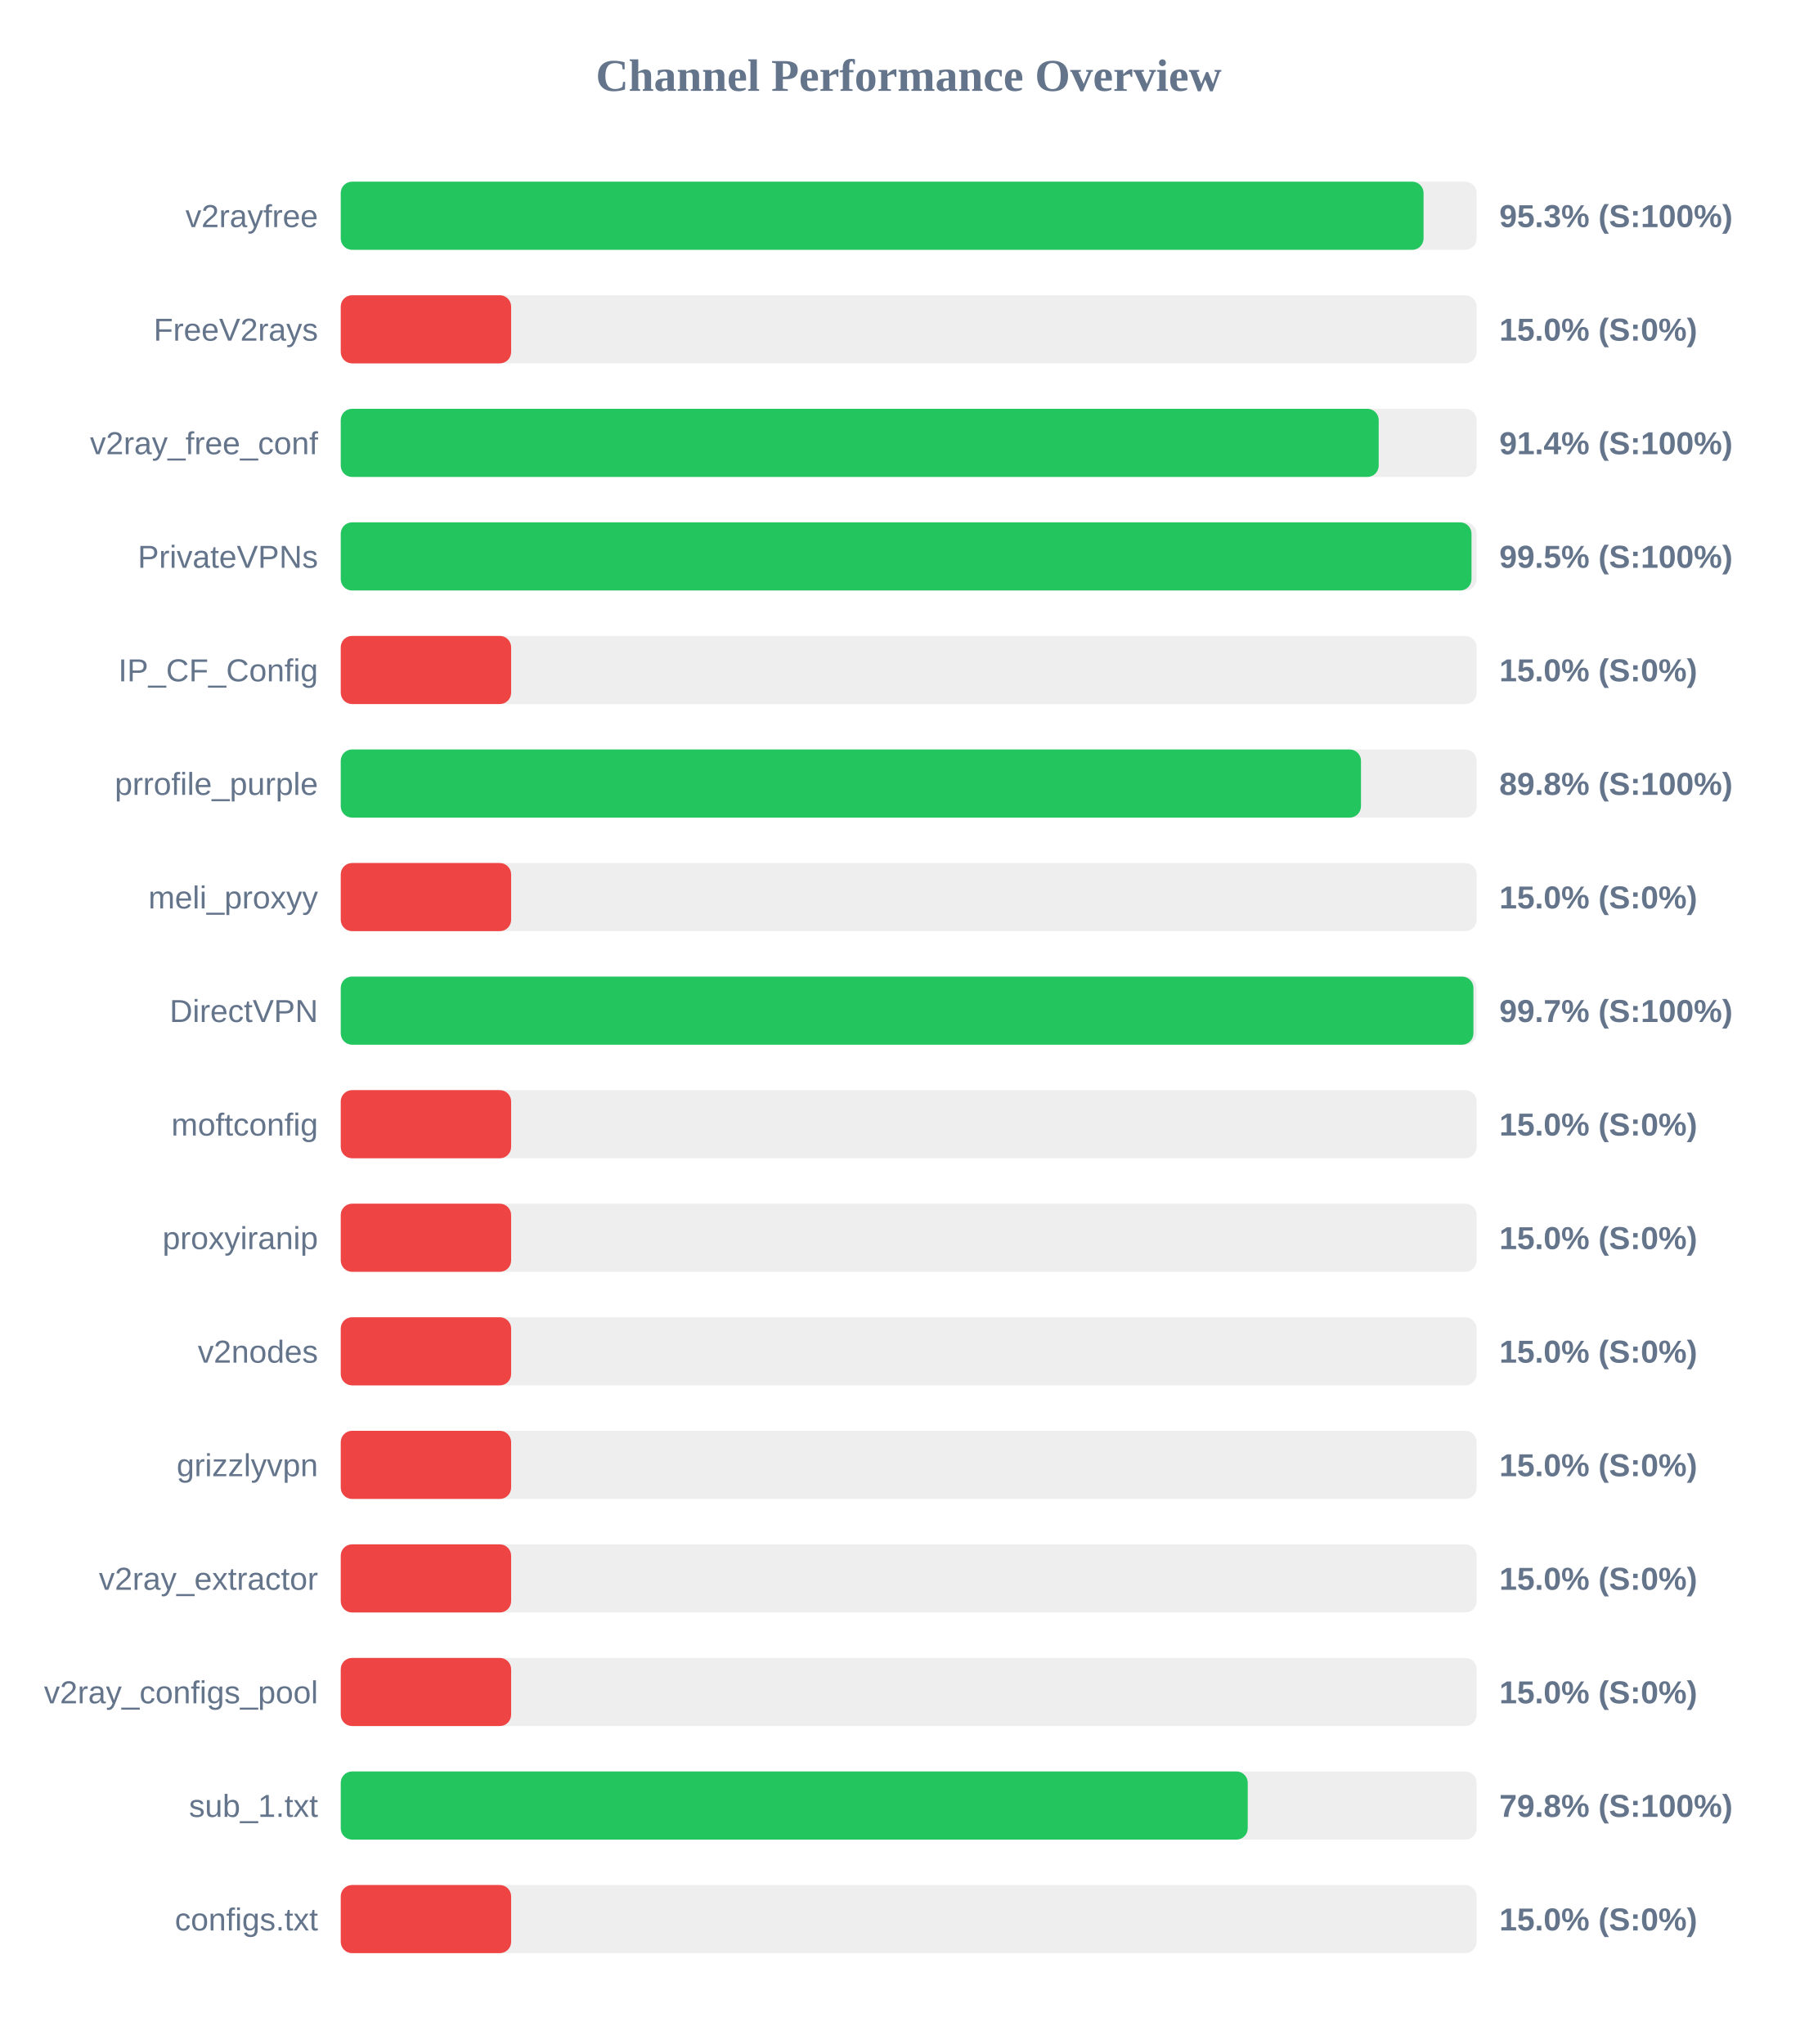
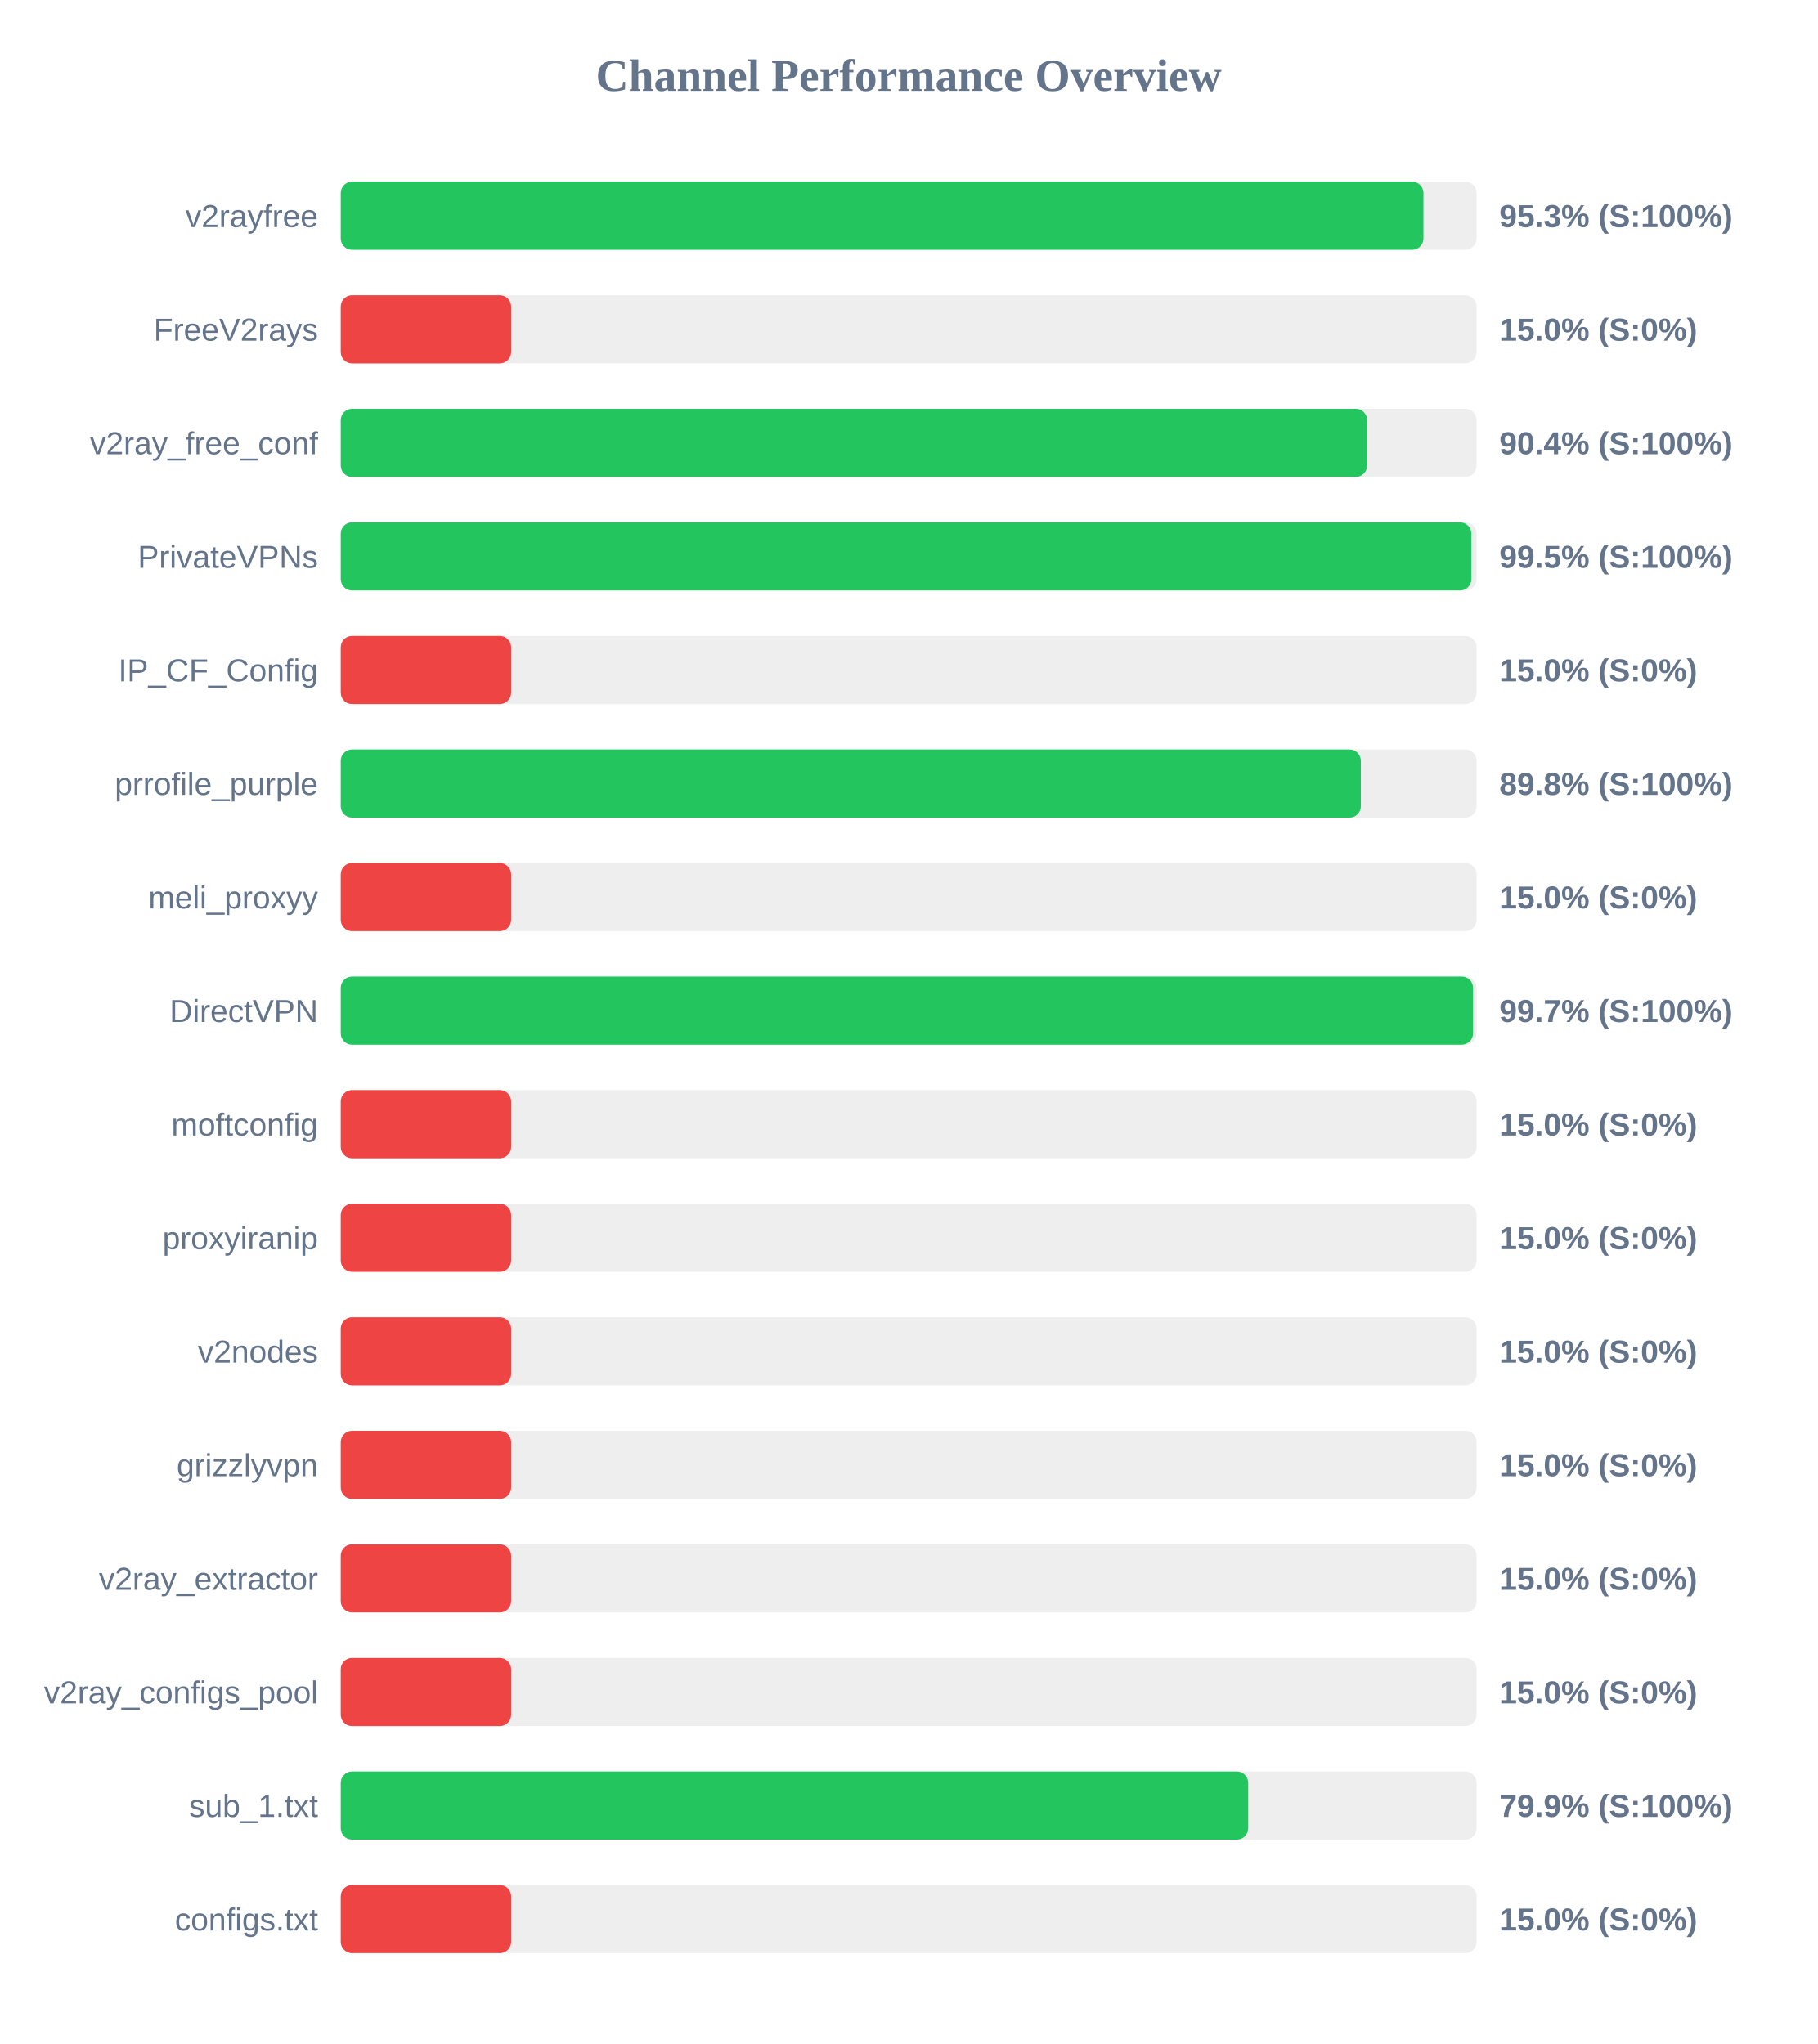
<svg xmlns="http://www.w3.org/2000/svg" width="800" height="900" version="1.1">
  <style>
        .row { font: 14px Arial; fill: #64748b; }
        .score { font: bold 14px Arial; fill: #64748b; }
    </style>
  <text x="400" y="40" text-anchor="middle" font-size="20px" font-weight="bold" fill="#64748b">Channel Performance Overview</text>
  <rect x="150" y="80" width="500" height="30" fill="#eee" rx="5" />
-   <rect x="150" y="80" width="476.65" height="30" fill="#22c55e" rx="5" />
+   <rect x="150" y="80" width="476.6" height="30" fill="#22c55e" rx="5" />
  <text x="140" y="100" text-anchor="end" class="row">v2rayfree</text>
  <text x="660" y="100" text-anchor="start" class="score">95.3% (S:100%)</text>
  <rect x="150" y="130" width="500" height="30" fill="#eee" rx="5" />
  <rect x="150" y="130" width="75.0" height="30" fill="#ef4444" rx="5" />
  <text x="140" y="150" text-anchor="end" class="row">FreeV2rays</text>
  <text x="660" y="150" text-anchor="start" class="score">15.0% (S:0%)</text>
  <rect x="150" y="180" width="500" height="30" fill="#eee" rx="5" />
-   <rect x="150" y="180" width="456.9" height="30" fill="#22c55e" rx="5" />
+   <rect x="150" y="180" width="451.8" height="30" fill="#22c55e" rx="5" />
  <text x="140" y="200" text-anchor="end" class="row">v2ray_free_conf</text>
-   <text x="660" y="200" text-anchor="start" class="score">91.4% (S:100%)</text>
+   <text x="660" y="200" text-anchor="start" class="score">90.4% (S:100%)</text>
  <rect x="150" y="230" width="500" height="30" fill="#eee" rx="5" />
-   <rect x="150" y="230" width="497.75" height="30" fill="#22c55e" rx="5" />
+   <rect x="150" y="230" width="497.7" height="30" fill="#22c55e" rx="5" />
  <text x="140" y="250" text-anchor="end" class="row">PrivateVPNs</text>
  <text x="660" y="250" text-anchor="start" class="score">99.5% (S:100%)</text>
  <rect x="150" y="280" width="500" height="30" fill="#eee" rx="5" />
  <rect x="150" y="280" width="75.0" height="30" fill="#ef4444" rx="5" />
  <text x="140" y="300" text-anchor="end" class="row">IP_CF_Config</text>
  <text x="660" y="300" text-anchor="start" class="score">15.0% (S:0%)</text>
  <rect x="150" y="330" width="500" height="30" fill="#eee" rx="5" />
-   <rect x="150" y="330" width="449.1" height="30" fill="#22c55e" rx="5" />
+   <rect x="150" y="330" width="449.05" height="30" fill="#22c55e" rx="5" />
  <text x="140" y="350" text-anchor="end" class="row">prrofile_purple</text>
  <text x="660" y="350" text-anchor="start" class="score">89.8% (S:100%)</text>
  <rect x="150" y="380" width="500" height="30" fill="#eee" rx="5" />
  <rect x="150" y="380" width="75.0" height="30" fill="#ef4444" rx="5" />
  <text x="140" y="400" text-anchor="end" class="row">meli_proxyy</text>
  <text x="660" y="400" text-anchor="start" class="score">15.0% (S:0%)</text>
  <rect x="150" y="430" width="500" height="30" fill="#eee" rx="5" />
-   <rect x="150" y="430" width="498.6" height="30" fill="#22c55e" rx="5" />
+   <rect x="150" y="430" width="498.45" height="30" fill="#22c55e" rx="5" />
  <text x="140" y="450" text-anchor="end" class="row">DirectVPN</text>
  <text x="660" y="450" text-anchor="start" class="score">99.7% (S:100%)</text>
  <rect x="150" y="480" width="500" height="30" fill="#eee" rx="5" />
  <rect x="150" y="480" width="75.0" height="30" fill="#ef4444" rx="5" />
  <text x="140" y="500" text-anchor="end" class="row">moftconfig</text>
  <text x="660" y="500" text-anchor="start" class="score">15.0% (S:0%)</text>
  <rect x="150" y="530" width="500" height="30" fill="#eee" rx="5" />
  <rect x="150" y="530" width="75.0" height="30" fill="#ef4444" rx="5" />
  <text x="140" y="550" text-anchor="end" class="row">proxyiranip</text>
  <text x="660" y="550" text-anchor="start" class="score">15.0% (S:0%)</text>
  <rect x="150" y="580" width="500" height="30" fill="#eee" rx="5" />
  <rect x="150" y="580" width="75.0" height="30" fill="#ef4444" rx="5" />
  <text x="140" y="600" text-anchor="end" class="row">v2nodes</text>
  <text x="660" y="600" text-anchor="start" class="score">15.0% (S:0%)</text>
  <rect x="150" y="630" width="500" height="30" fill="#eee" rx="5" />
  <rect x="150" y="630" width="75.0" height="30" fill="#ef4444" rx="5" />
  <text x="140" y="650" text-anchor="end" class="row">grizzlyvpn</text>
  <text x="660" y="650" text-anchor="start" class="score">15.0% (S:0%)</text>
  <rect x="150" y="680" width="500" height="30" fill="#eee" rx="5" />
  <rect x="150" y="680" width="75.0" height="30" fill="#ef4444" rx="5" />
  <text x="140" y="700" text-anchor="end" class="row">v2ray_extractor</text>
  <text x="660" y="700" text-anchor="start" class="score">15.0% (S:0%)</text>
  <rect x="150" y="730" width="500" height="30" fill="#eee" rx="5" />
  <rect x="150" y="730" width="75.0" height="30" fill="#ef4444" rx="5" />
  <text x="140" y="750" text-anchor="end" class="row">v2ray_configs_pool</text>
  <text x="660" y="750" text-anchor="start" class="score">15.0% (S:0%)</text>
  <rect x="150" y="780" width="500" height="30" fill="#eee" rx="5" />
-   <rect x="150" y="780" width="399.25" height="30" fill="#22c55e" rx="5" />
+   <rect x="150" y="780" width="399.45" height="30" fill="#22c55e" rx="5" />
  <text x="140" y="800" text-anchor="end" class="row">sub_1.txt</text>
-   <text x="660" y="800" text-anchor="start" class="score">79.8% (S:100%)</text>
+   <text x="660" y="800" text-anchor="start" class="score">79.9% (S:100%)</text>
  <rect x="150" y="830" width="500" height="30" fill="#eee" rx="5" />
  <rect x="150" y="830" width="75.0" height="30" fill="#ef4444" rx="5" />
  <text x="140" y="850" text-anchor="end" class="row">configs.txt</text>
  <text x="660" y="850" text-anchor="start" class="score">15.0% (S:0%)</text>
</svg>
